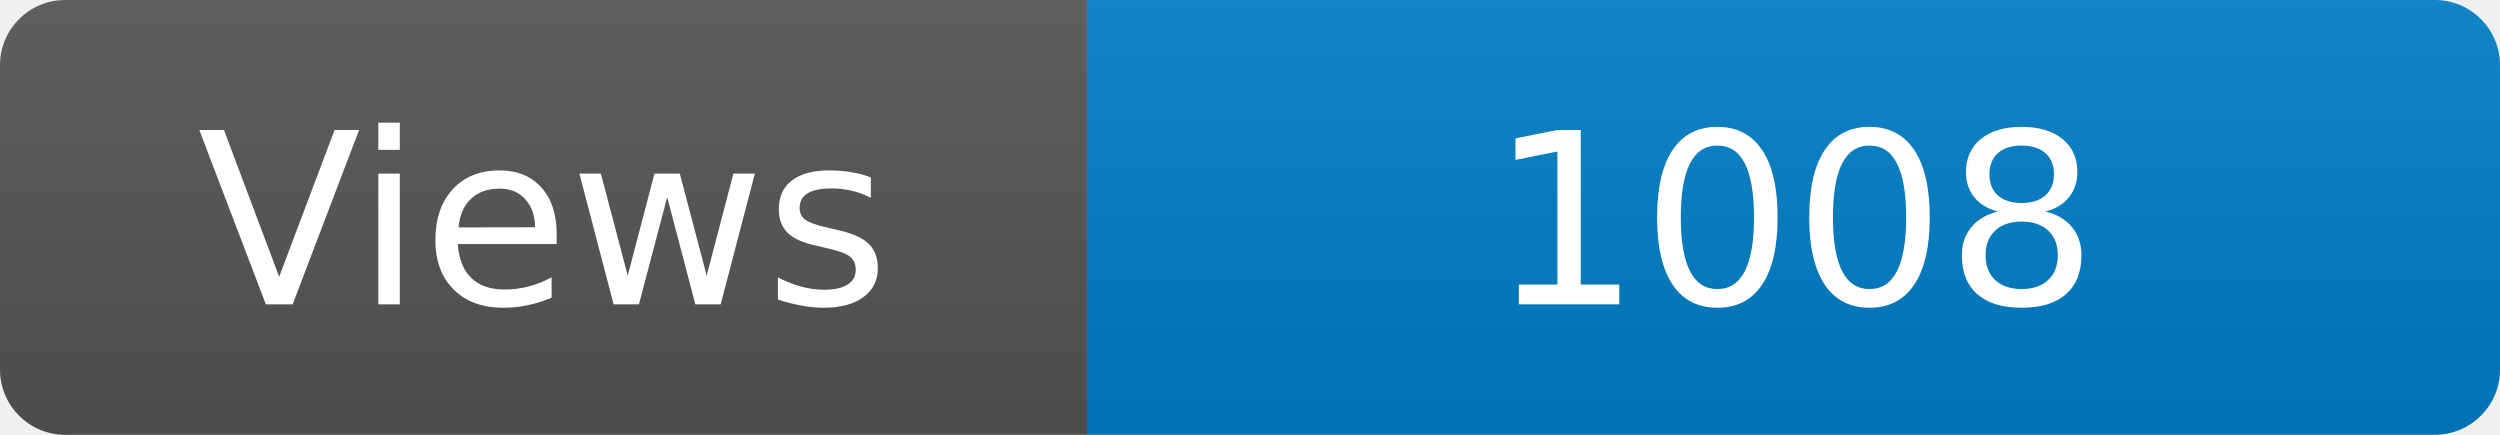
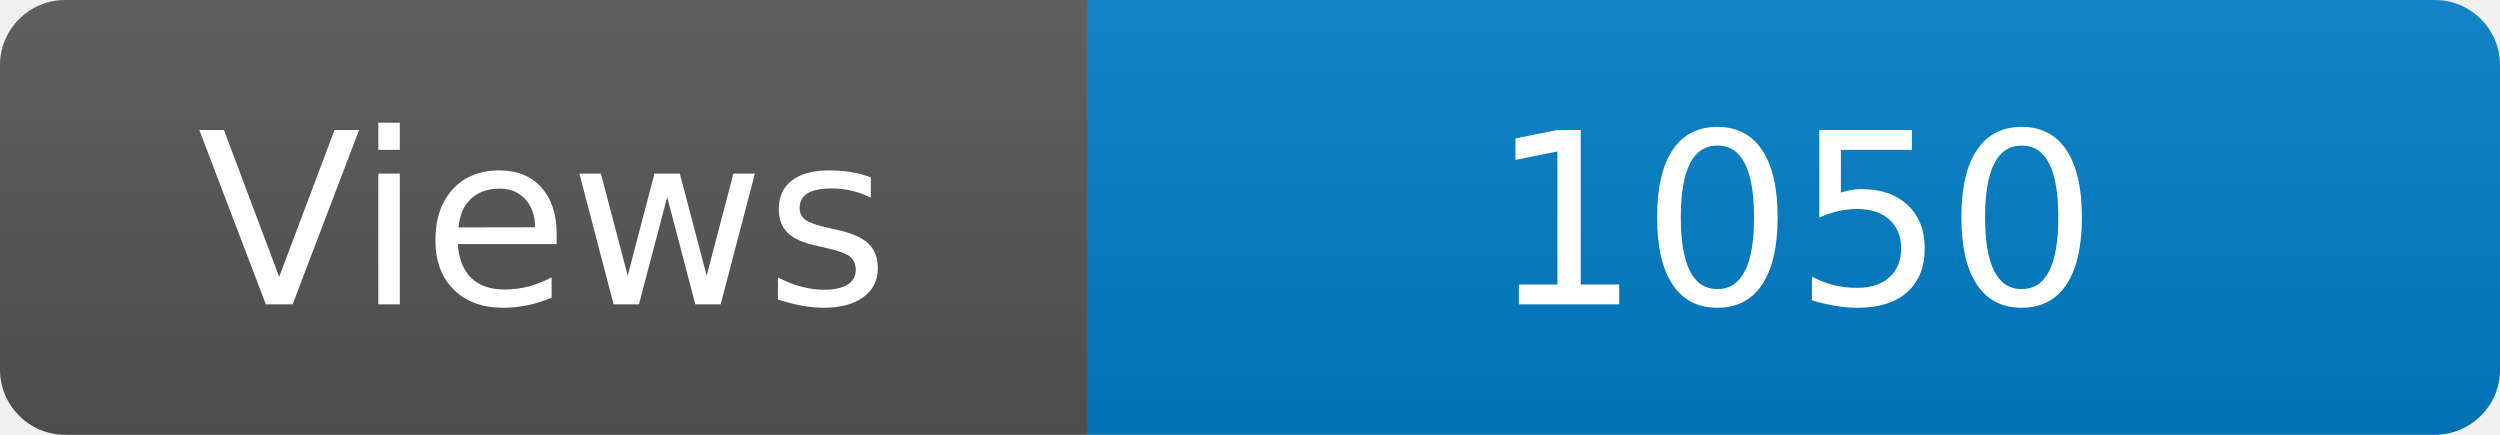
<svg xmlns="http://www.w3.org/2000/svg" width="115" height="20" role="img" aria-label="Maintained?: yes">
  <linearGradient id="s" x2="0" y2="100%">
    <stop offset="0" stop-color="#bbb" stop-opacity=".1" />
    <stop offset="1" stop-opacity=".1" />
  </linearGradient>
  <clipPath id="r">
    <rect width="115" height="20" rx="3" fill="#fff" />
  </clipPath>
  <g clip-path="url(#r)">
    <rect width="50" height="20" fill="#555" />
    <rect x="50" width="160" height="20" fill="#007ec6" />
    <rect width="115" height="20" fill="url(#s)" />
  </g>
  <g fill="#fff" text-anchor="middle" font-family="Verdana,Geneva,DejaVu Sans,sans-serif" font-size="110">
    <text x="250" y="140" transform="scale(.1)" fill="#fff">Views</text>
-     <text x="825" y="140" transform="scale(.1)" fill="#fff">1008</text>
+     <text x="825" y="140" transform="scale(.1)" fill="#fff">1050</text>
  </g>
</svg>
